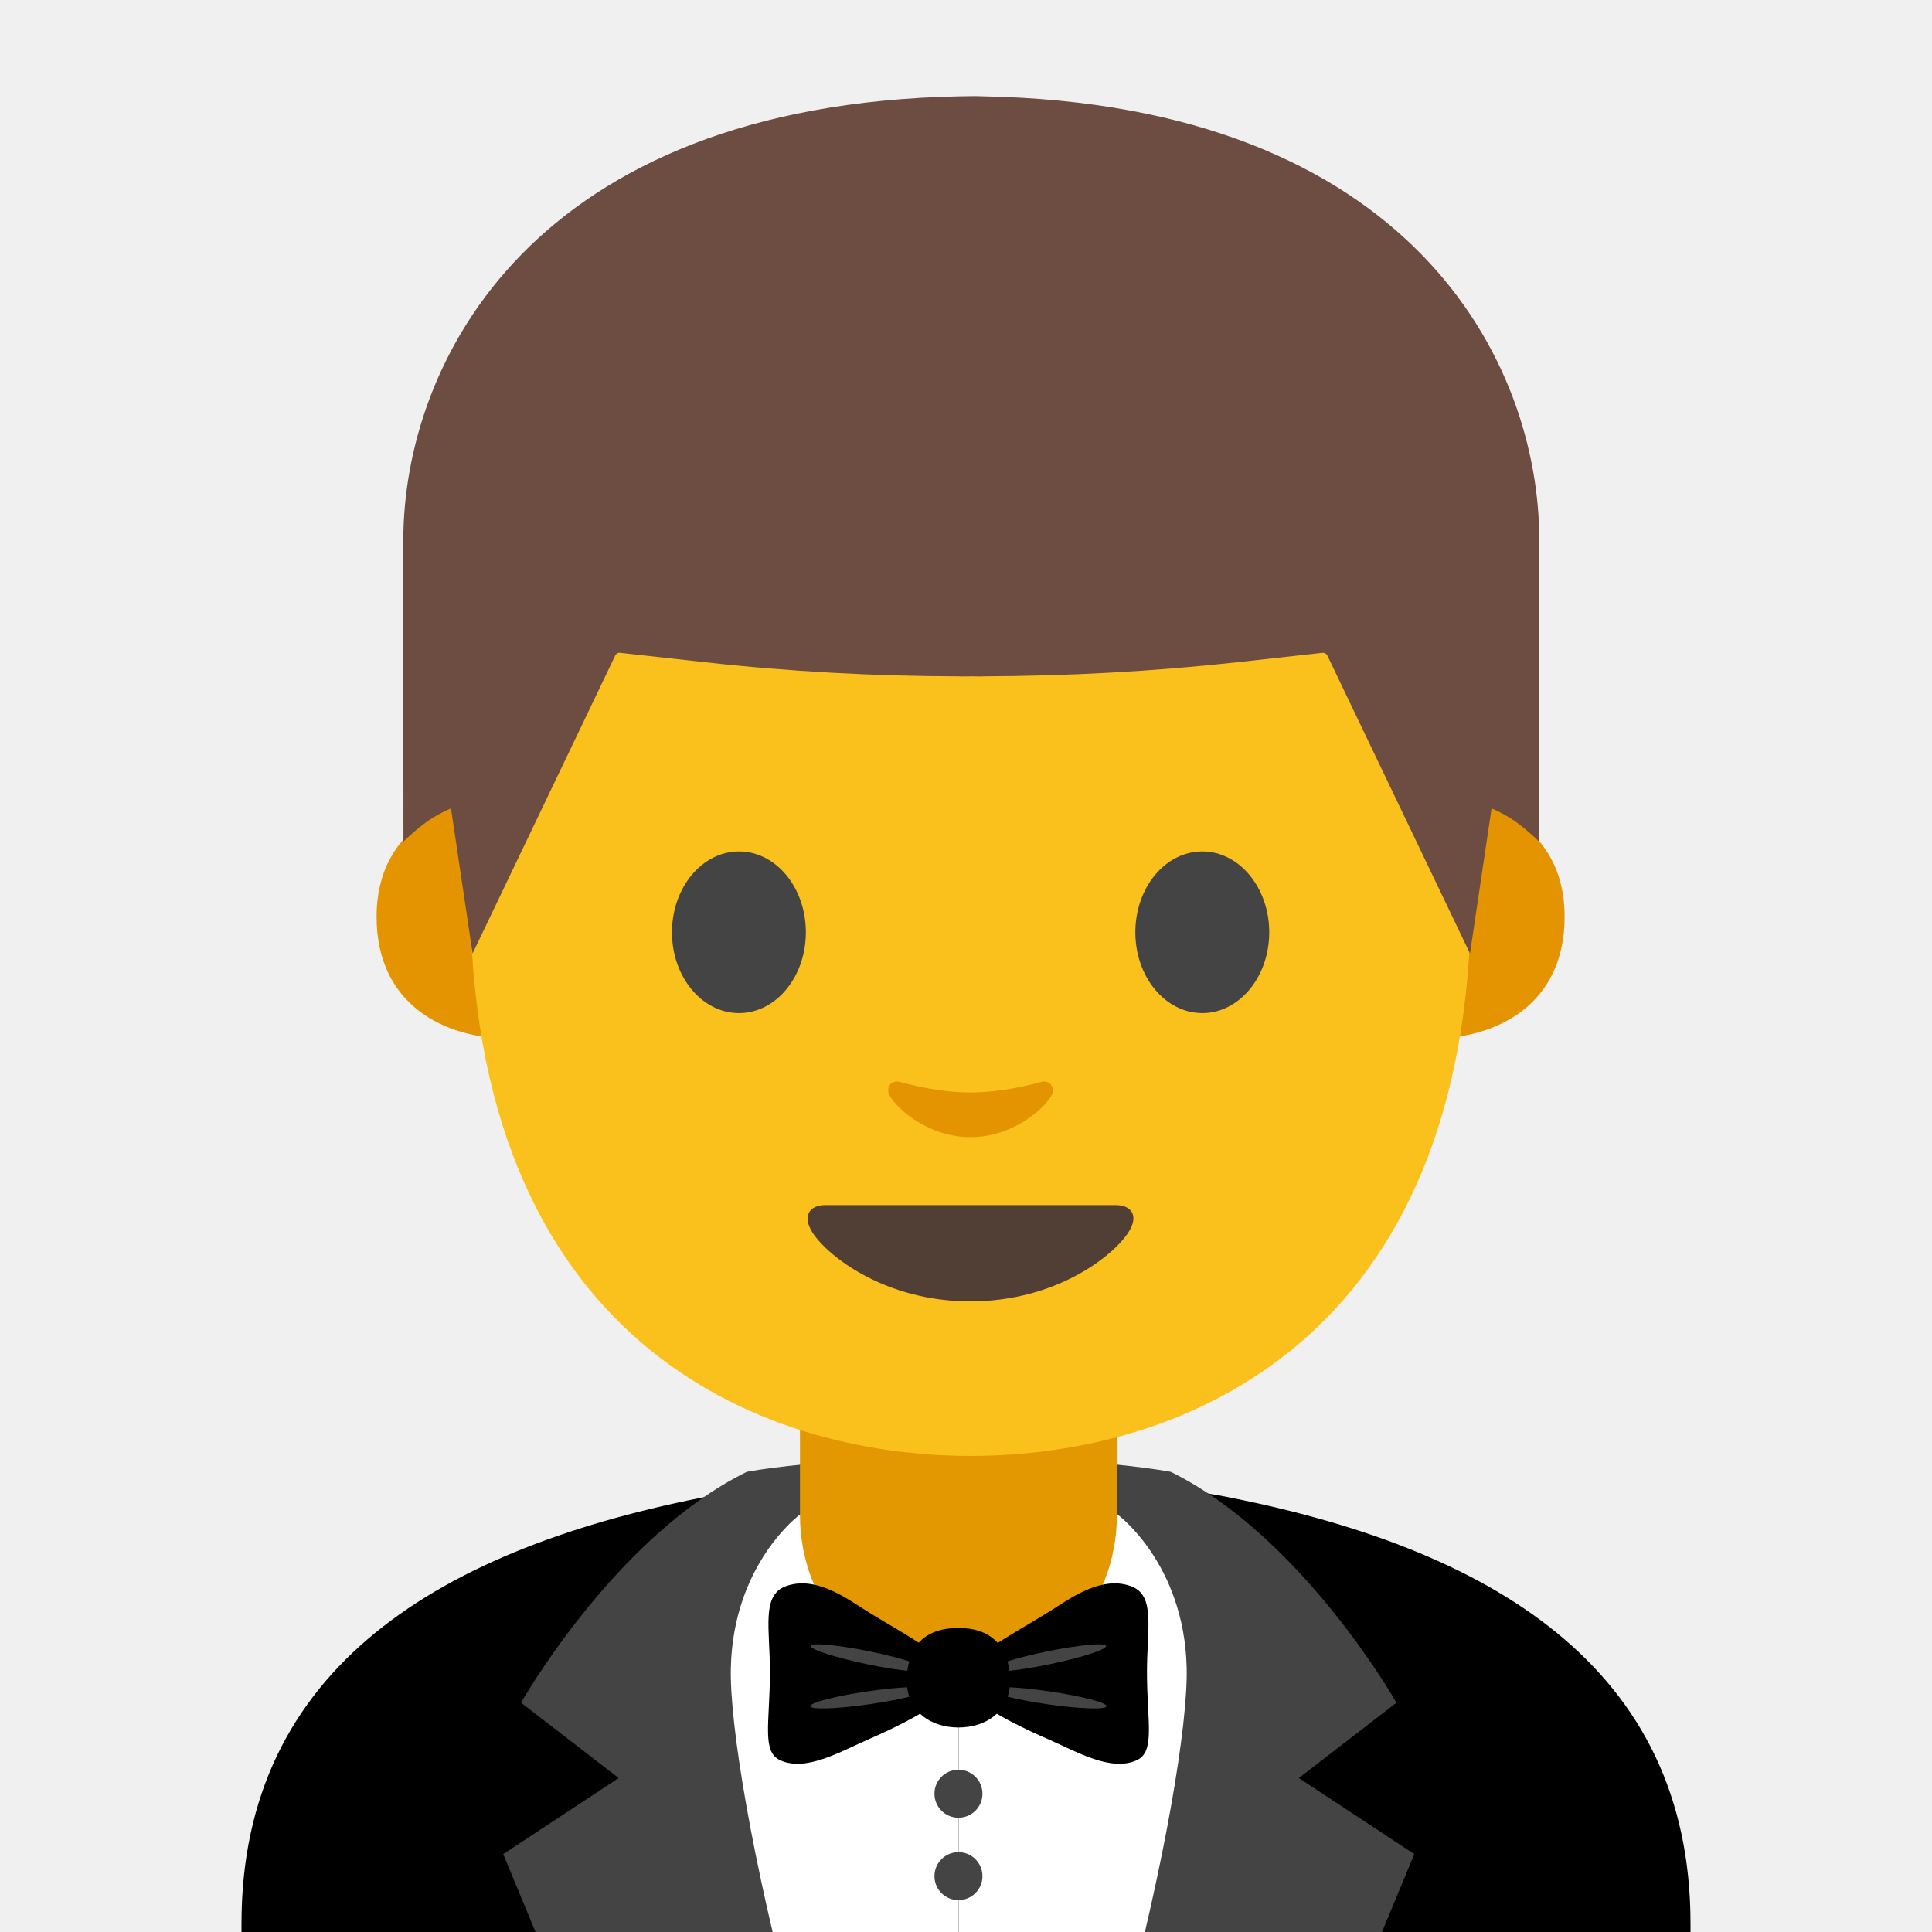
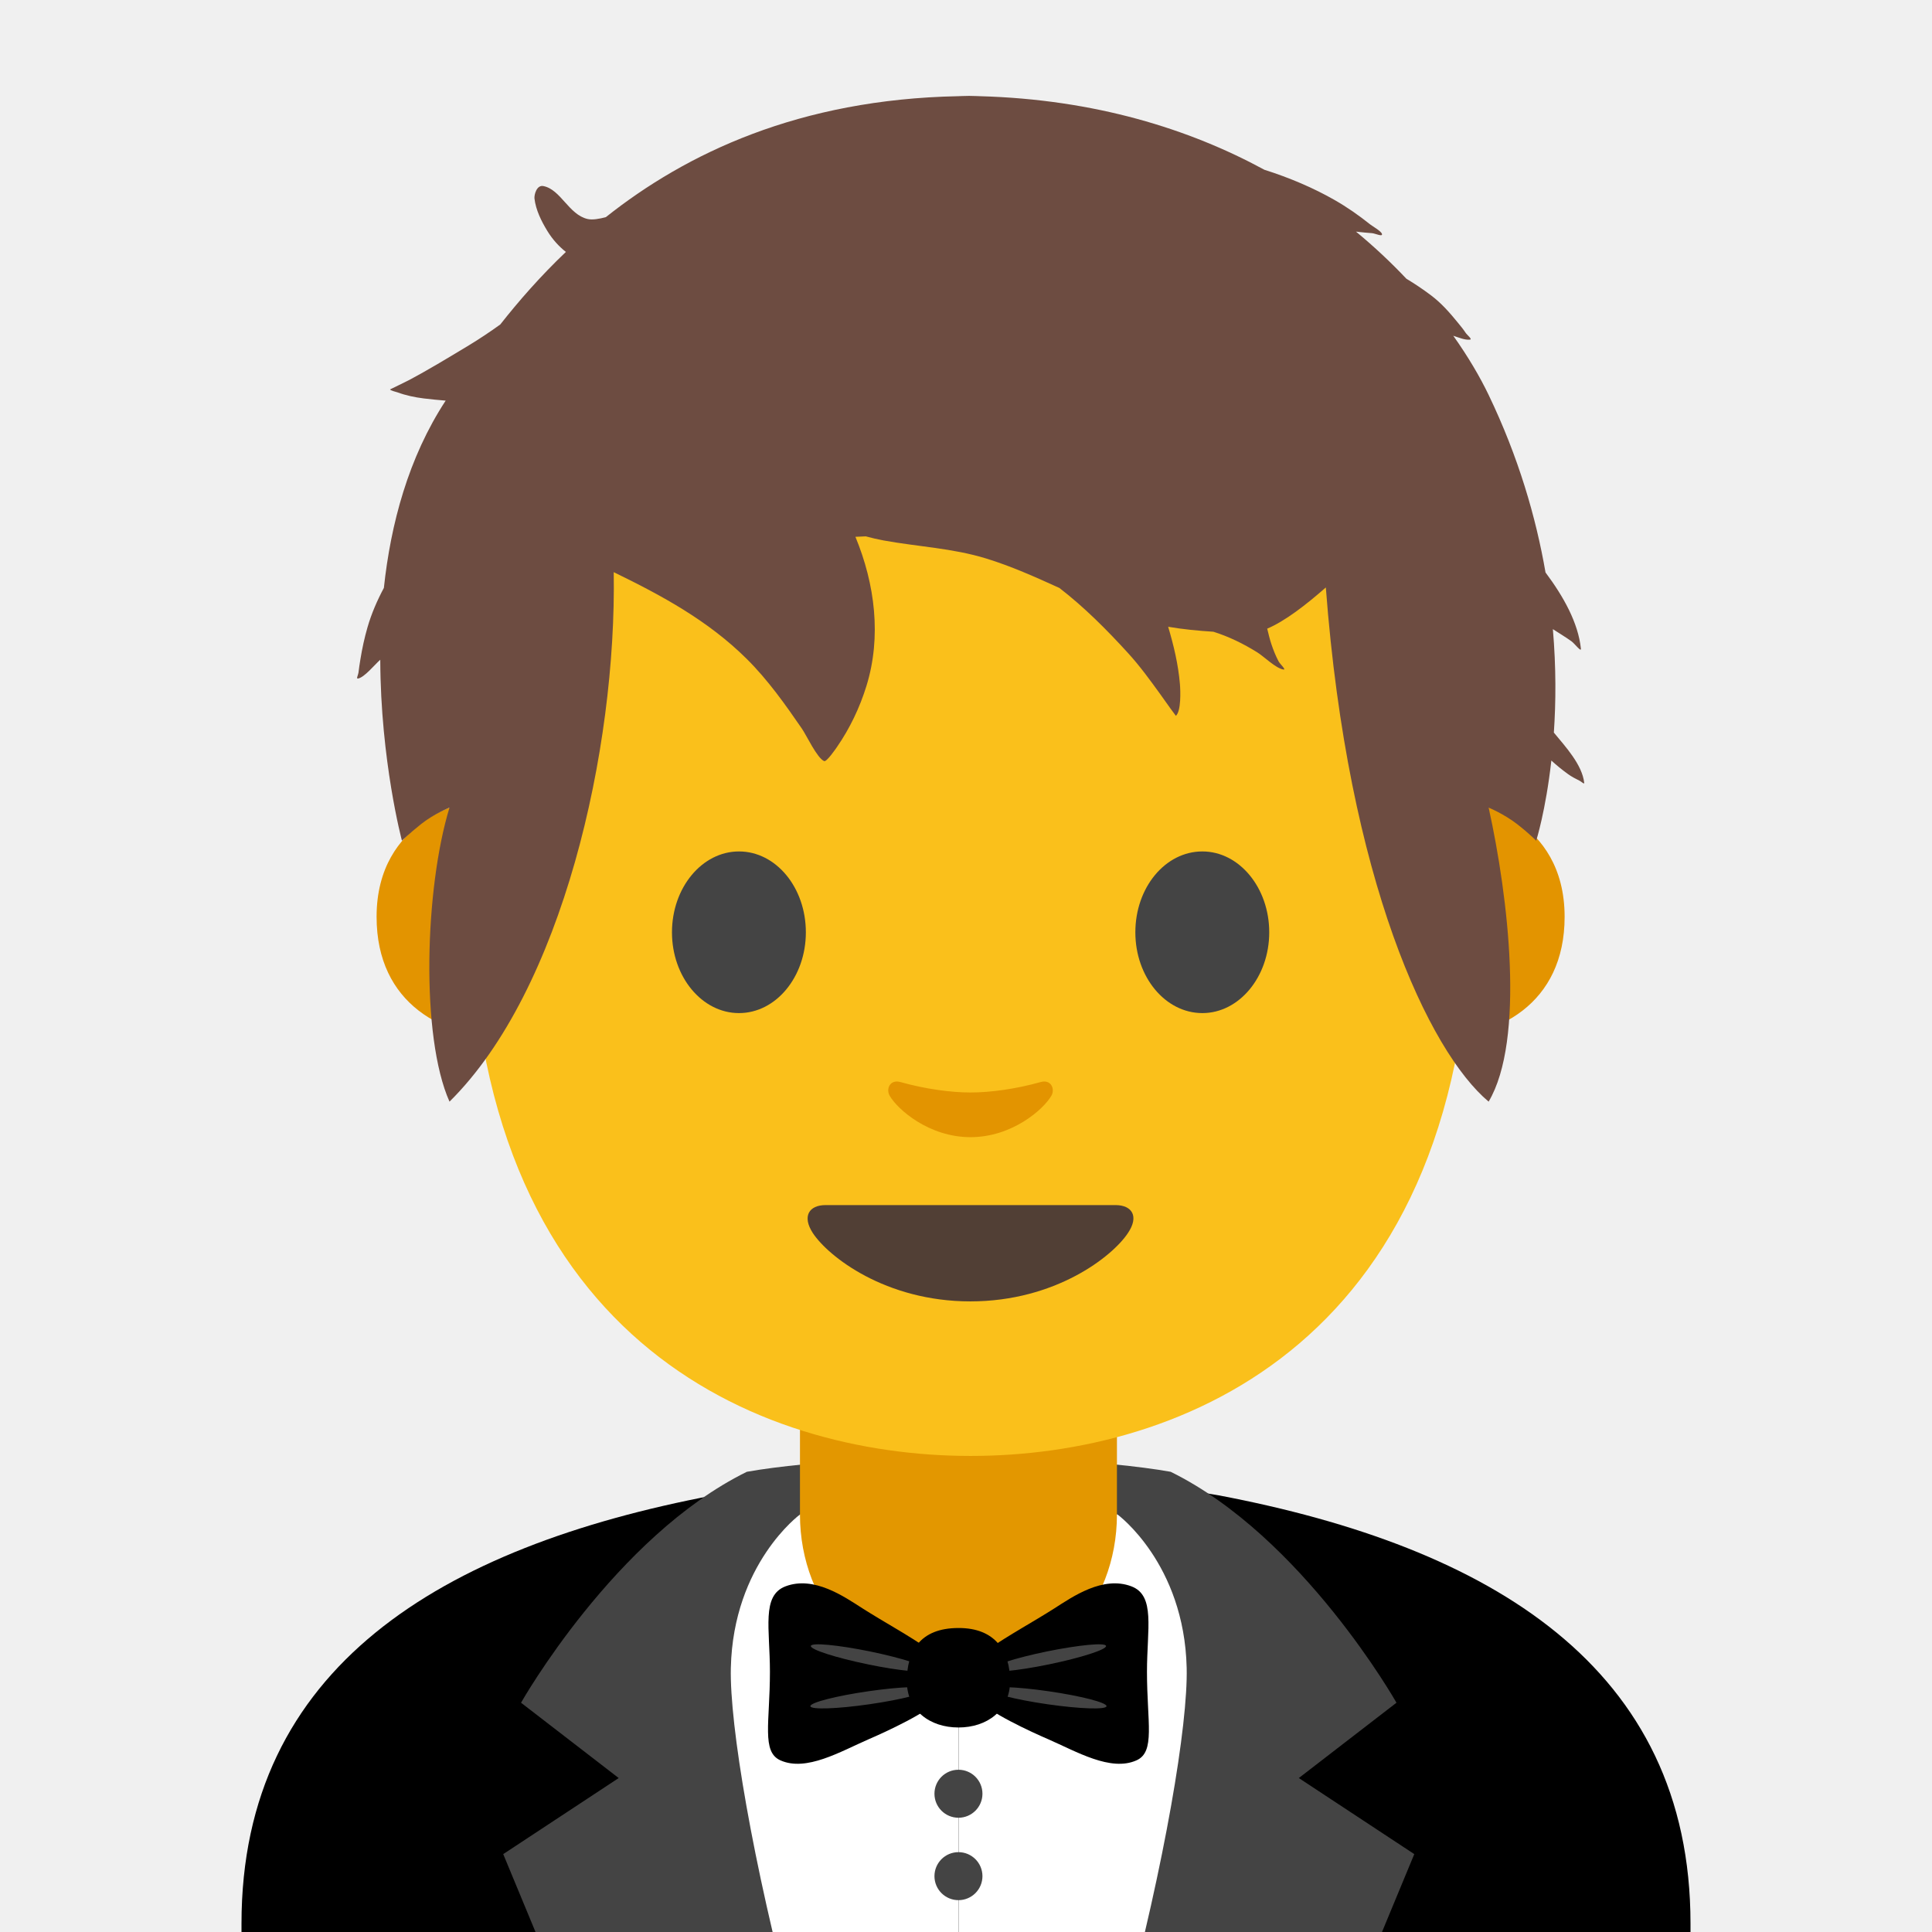
- <svg xmlns="http://www.w3.org/2000/svg" xmlns:xlink="http://www.w3.org/1999/xlink" width="128" height="128">
-   <defs>
-     <path id="a" d="M0 .21h128v128H0z" />
-   </defs>
-   <clipPath id="b">
-     <use xlink:href="#a" overflow="visible" />
-   </clipPath>
-   <g clip-path="url(#b)">
-     <path d="M80.74 99.07c-5.7-1.08-27.77-1.08-33.47 0C29.22 102.5 16 110.46 16 127.44v20.9l48 .01 48-.01v-20.9c0-16.98-13.22-24.94-31.26-28.37z" />
-     <path fill="#fff" d="M63.52 98.26l16.02 2.22v34.9H63.52z" />
-     <path d="M74.04 100.34s4.42 3.24 4.58 10.16c.18 7.55-6.16 36.54-15.58 53.11l14.68-2.22 15.98-38.55-7.65-5.04 6.47-4.99s-6.22-11-14.96-15.3c-4.25-.76-12.37-1.1-14.03-1.05l-.02 1.8 10.53 2.08z" fill="#444" />
-     <path fill="#fff" d="M63.52 98.26l-16.02 2.22v34.9h16.02z" />
-     <path d="M53 100.34s-4.42 3.24-4.58 10.16c-.18 7.55 6.16 36.54 15.58 53.11l-14.68-2.22-15.98-38.55 7.65-5.04-6.47-4.99s6.22-11 14.96-15.3c4.25-.76 12.37-1.1 14.03-1.05l.02 1.8L53 100.34z" fill="#444" />
-     <path d="M63.5 111.35c-6.08 0-10.5-4.93-10.5-11.01V91h21v9.34c0 6.08-4.42 11.01-10.5 11.01z" fill="#e39700" />
-     <g fill="#e39400">
-       <path d="M97.56 53.12s6.1 1.06 6.1 7.62c0 5.79-4.45 8.08-8.9 8.08v-15.7h2.8zM31.05 53.12s-6.1 1.06-6.1 7.62c0 5.79 4.45 8.08 8.9 8.08v-15.7h-2.8z" />
+ <svg xmlns="http://www.w3.org/2000/svg" width="100%" height="100%" viewBox="0 0 128 128" version="1.1" xml:space="preserve" style="fill-rule:evenodd;clip-rule:evenodd;stroke-linejoin:round;stroke-miterlimit:2;">
+   <g>
+     <clipPath id="_clip1">
+       <rect x="0" y="0.21" width="128" height="128" />
+     </clipPath>
+     <g clip-path="url(#_clip1)">
+       <path d="M80.74,99.07C75.04,97.99 52.97,97.99 47.27,99.07C29.22,102.5 16,110.46 16,127.44L16,148.34L64,148.35L112,148.34L112,127.44C112,110.46 98.78,102.5 80.74,99.07Z" style="fill-rule:nonzero;" />
+       <path d="M63.52,98.26L79.54,100.48L79.54,135.38L63.52,135.38L63.52,98.26Z" style="fill:white;fill-rule:nonzero;" />
+       <path d="M74.04,100.34C74.04,100.34 78.46,103.58 78.62,110.5C78.8,118.05 72.46,147.04 63.04,163.61L77.72,161.39L93.7,122.84L86.05,117.8L92.52,112.81C92.52,112.81 86.3,101.81 77.56,97.51C73.31,96.75 65.19,96.41 63.53,96.46L63.51,98.26L74.04,100.34Z" style="fill:rgb(68,68,68);fill-rule:nonzero;" />
+       <path d="M63.52,98.26L47.5,100.48L47.5,135.38L63.52,135.38L63.52,98.26Z" style="fill:white;fill-rule:nonzero;" />
+       <path d="M53,100.34C53,100.34 48.58,103.58 48.42,110.5C48.24,118.05 54.58,147.04 64,163.61L49.32,161.39L33.34,122.84L40.99,117.8L34.52,112.81C34.52,112.81 40.74,101.81 49.48,97.51C53.73,96.75 61.85,96.41 63.51,96.46L63.53,98.26L53,100.34Z" style="fill:rgb(68,68,68);fill-rule:nonzero;" />
+       <path d="M63.5,111.35C57.42,111.35 53,106.42 53,100.34L53,91L74,91L74,100.34C74,106.42 69.58,111.35 63.5,111.35Z" style="fill:rgb(227,151,0);fill-rule:nonzero;" />
+       <g>
+         <path d="M97.56,53.12C97.56,53.12 103.66,54.18 103.66,60.74C103.66,66.53 99.21,68.82 94.76,68.82L94.76,53.12L97.56,53.12ZM31.05,53.12C31.05,53.12 24.95,54.18 24.95,60.74C24.95,66.53 29.4,68.82 33.85,68.82L33.85,53.12L31.05,53.12Z" style="fill:rgb(227,148,0);fill-rule:nonzero;" />
+       </g>
+       <path d="M64.31,10.12C38.03,10.12 31.15,30.49 31.15,59.11C31.15,88.79 50.22,96.46 64.31,96.46C78.19,96.46 97.47,89.01 97.47,59.11C97.46,30.49 90.59,10.12 64.31,10.12Z" style="fill:rgb(250,192,27);fill-rule:nonzero;" />
+       <path d="M53.39,61.77C53.39,64.72 51.41,67.12 48.96,67.12C46.51,67.12 44.52,64.72 44.52,61.77C44.52,58.81 46.51,56.41 48.96,56.41C51.41,56.41 53.39,58.8 53.39,61.77M75.22,61.77C75.22,64.72 77.2,67.12 79.66,67.12C82.1,67.12 84.09,64.72 84.09,61.77C84.09,58.81 82.1,56.41 79.66,56.41C77.2,56.41 75.22,58.8 75.22,61.77" style="fill:rgb(68,68,68);fill-rule:nonzero;" />
+       <path d="M73.9,79.84L54.7,79.84C53.6,79.84 53.13,80.58 53.85,81.69C54.87,83.24 58.65,86.22 64.29,86.22C69.93,86.22 73.71,83.24 74.73,81.69C75.48,80.58 75,79.84 73.9,79.84Z" style="fill:rgb(81,63,53);fill-rule:nonzero;" />
+       <path d="M68.94,71.69C67.31,72.15 65.61,72.38 64.3,72.38C62.99,72.38 61.3,72.15 59.66,71.69C58.96,71.49 58.69,72.15 58.94,72.59C59.46,73.5 61.54,75.34 64.3,75.34C67.05,75.34 69.14,73.5 69.66,72.59C69.91,72.15 69.64,71.49 68.94,71.69Z" style="fill:rgb(227,148,0);fill-rule:nonzero;" />
+       <g transform="matrix(2.04512,0,0,2.04512,-152.239,-42.4212)">
+         <path d="M94.066,27.778C96.675,25.707 100.329,23.961 105.476,23.859C105.476,23.859 105.721,23.849 105.834,23.849C105.936,23.849 106.191,23.859 106.191,23.859C109.911,23.964 112.963,24.918 115.402,26.243C116.216,26.5 116.997,26.834 117.673,27.221C118.084,27.456 118.457,27.717 118.827,28.012C118.903,28.073 119.184,28.228 119.209,28.321C119.238,28.425 118.994,28.305 118.886,28.296C118.731,28.283 118.574,28.272 118.419,28.252L118.368,28.246C118.971,28.744 119.515,29.258 120,29.772C120.271,29.935 120.539,30.114 120.804,30.314C121.132,30.562 121.401,30.867 121.659,31.184C121.748,31.294 121.84,31.401 121.917,31.52C121.966,31.595 122.148,31.735 122.06,31.745C121.896,31.764 121.698,31.677 121.52,31.62C122.01,32.31 122.39,32.964 122.665,33.536C123.633,35.551 124.199,37.503 124.508,39.288C125.092,40.069 125.567,40.92 125.654,41.756C125.668,41.885 125.453,41.592 125.348,41.517C125.153,41.377 124.947,41.255 124.746,41.124C124.854,42.375 124.844,43.507 124.778,44.475C125.148,44.925 125.697,45.513 125.762,46.106C125.767,46.16 125.663,46.061 125.615,46.037C125.48,45.97 125.357,45.907 125.234,45.818C125.048,45.683 124.867,45.537 124.697,45.38C124.515,47.006 124.206,47.978 124.206,47.978C124.206,47.978 123.992,47.754 123.584,47.437C123.145,47.1 122.665,46.906 122.665,46.906C123.306,49.8 123.851,54.429 122.665,56.431C120.735,54.812 118.108,49.269 117.391,39.774C116.735,40.348 116.068,40.864 115.492,41.108C115.534,41.282 115.575,41.456 115.63,41.619C115.693,41.806 115.767,41.99 115.858,42.164C115.907,42.256 116.121,42.448 116.018,42.432C115.768,42.394 115.388,42.01 115.166,41.873C114.718,41.595 114.247,41.364 113.749,41.208C113.257,41.177 112.766,41.13 112.283,41.047C112.464,41.653 112.611,42.271 112.664,42.901C112.683,43.125 112.706,43.776 112.534,43.933C112.534,43.933 112.37,43.713 112.357,43.694C112.245,43.534 112.131,43.375 112.017,43.217C111.69,42.765 111.364,42.316 110.987,41.903C110.287,41.135 109.563,40.41 108.76,39.79C107.985,39.438 107.209,39.088 106.389,38.836C105.299,38.5 104.178,38.454 103.065,38.251C102.871,38.215 102.678,38.17 102.487,38.118C102.375,38.122 102.263,38.127 102.152,38.133C102.787,39.669 103,41.371 102.51,42.961C102.292,43.667 101.971,44.34 101.551,44.947C101.52,44.992 101.219,45.432 101.139,45.399C100.91,45.303 100.565,44.561 100.421,44.352C99.882,43.567 99.309,42.759 98.629,42.086C97.378,40.845 95.87,40.03 94.322,39.278C94.417,45.039 92.655,52.822 89.002,56.431C88.06,54.319 88.205,49.505 89.002,46.906C89.002,46.906 88.512,47.1 88.084,47.437C87.686,47.754 87.461,47.978 87.461,47.978C87.461,47.978 86.769,45.388 86.759,42.115C86.575,42.277 86.243,42.692 86.034,42.725C85.973,42.735 86.045,42.601 86.052,42.539C86.069,42.39 86.093,42.241 86.117,42.093C86.173,41.748 86.247,41.406 86.344,41.07C86.474,40.618 86.659,40.195 86.876,39.788C87.097,37.721 87.669,35.566 88.878,33.721C88.632,33.702 88.393,33.677 88.167,33.65C87.877,33.614 87.587,33.553 87.313,33.452C87.277,33.439 87.088,33.396 87.076,33.358C87.076,33.358 87.599,33.105 87.679,33.062C88.34,32.711 88.992,32.314 89.634,31.927C89.969,31.724 90.31,31.497 90.647,31.254C91.238,30.503 91.939,29.698 92.772,28.904C92.544,28.723 92.341,28.501 92.171,28.224C91.979,27.91 91.799,27.548 91.755,27.177C91.74,27.051 91.827,26.729 92.041,26.77C92.608,26.879 92.864,27.699 93.479,27.838C93.635,27.873 93.855,27.833 94.066,27.778Z" style="fill:rgb(109,76,65);fill-rule:nonzero;" />
+       </g>
    </g>
-     <path d="M64.31 10.12c-26.28 0-33.16 20.37-33.16 48.99 0 29.68 19.07 37.35 33.16 37.35 13.88 0 33.16-7.45 33.16-37.35-.01-28.62-6.88-48.99-33.16-48.99z" fill="#fac01b" />
-     <path d="M53.39 61.77c0 2.95-1.98 5.35-4.43 5.35-2.45 0-4.44-2.4-4.44-5.35 0-2.96 1.99-5.36 4.44-5.36s4.43 2.39 4.43 5.36M75.22 61.77c0 2.95 1.98 5.35 4.44 5.35 2.44 0 4.43-2.4 4.43-5.35 0-2.96-1.99-5.36-4.43-5.36-2.46 0-4.44 2.39-4.44 5.36" fill="#444" />
-     <path d="M73.9 79.84h-9.6-9.6c-1.1 0-1.57.74-.85 1.85 1.02 1.55 4.8 4.53 10.44 4.53s9.42-2.98 10.44-4.53c.75-1.11.27-1.85-.83-1.85z" fill="#513f35" />
-     <path d="M68.94 71.69c-1.63.46-3.33.69-4.64.69-1.31 0-3-.23-4.64-.69-.7-.2-.97.46-.72.9.52.91 2.6 2.75 5.36 2.75 2.75 0 4.84-1.84 5.36-2.75.25-.44-.02-1.1-.72-.9z" fill="#e39400" />
-     <path d="M65.1 6.38s-.51-.02-.73-.01c-.22 0-.73.01-.73.01-28.37.54-36.92 17.61-36.92 29.44 0 11.5.01 19.94.01 19.94s.45-.47 1.28-1.12c.89-.69 1.87-1.08 1.87-1.08l1.43 9.61 9.45-19.74c.06-.12.19-.2.32-.18l5.6.62c5.63.63 11.28.93 16.94.94v.01c.24 0 .49-.01.73-.01s.49.01.73.01v-.01c5.65-.02 11.31-.32 16.94-.94l5.6-.62c.13-.01.26.06.32.18l9.45 19.74 1.43-9.61s.98.39 1.87 1.08c.83.65 1.28 1.12 1.28 1.12s.01-8.45.01-19.94c.03-11.83-8.52-28.9-36.88-29.44z" fill="#6d4c41" />
  </g>
-   <g clip-path="url(#b)">
-     <path d="M65.37 109.34c1.55-1.07 3.01-1.84 4.5-2.79 1.19-.76 3.2-2.17 5.09-1.45 1.6.61 1.03 2.8 1.03 5.66 0 3.36.57 5.31-.7 5.87-1.71.76-3.96-.58-5.84-1.4-1.07-.46-4.13-1.86-4.65-2.67s-.49-2.69.57-3.22z" />
-     <path d="M73.28 109.05c.03.24-1.66.78-3.79 1.22-2.13.44-3.88.6-3.91.36s1.66-.78 3.79-1.22c2.12-.43 3.88-.6 3.91-.36zM73.31 113.04c-.02.24-1.78.18-3.92-.13-2.14-.31-3.86-.75-3.84-.99.02-.24 1.78-.18 3.92.13s3.86.75 3.84.99z" fill="#444" />
+   <g>
+     <path d="M65.37,109.34C66.92,108.27 68.38,107.5 69.87,106.55C71.06,105.79 73.07,104.38 74.96,105.1C76.56,105.71 75.99,107.9 75.99,110.76C75.99,114.12 76.56,116.07 75.29,116.63C73.58,117.39 71.33,116.05 69.45,115.23C68.38,114.77 65.32,113.37 64.8,112.56C64.28,111.75 64.31,109.87 65.37,109.34Z" style="fill-rule:nonzero;" />
+     <path d="M73.28,109.05C73.31,109.29 71.62,109.83 69.49,110.27C67.36,110.71 65.61,110.87 65.58,110.63C65.55,110.39 67.24,109.85 69.37,109.41C71.49,108.98 73.25,108.81 73.28,109.05ZM73.31,113.04C73.29,113.28 71.53,113.22 69.39,112.91C67.25,112.6 65.53,112.16 65.55,111.92C65.57,111.68 67.33,111.74 69.47,112.05C71.61,112.36 73.33,112.8 73.31,113.04Z" style="fill:rgb(68,68,68);fill-rule:nonzero;" />
    <g>
-       <path d="M61.63 109.34c-1.55-1.07-3.01-1.84-4.5-2.79-1.19-.76-3.2-2.17-5.09-1.45-1.6.61-1.03 2.8-1.03 5.66 0 3.36-.57 5.31.7 5.87 1.71.76 3.96-.58 5.84-1.4 1.07-.46 4.13-1.86 4.65-2.67s.49-2.69-.57-3.22z" />
-       <path d="M53.72 109.05c-.03.24 1.66.78 3.79 1.22 2.13.44 3.88.6 3.91.36.03-.24-1.66-.78-3.79-1.22-2.12-.43-3.88-.6-3.91-.36zM53.69 113.04c.02.24 1.78.18 3.92-.13 2.14-.31 3.86-.75 3.84-.99s-1.78-.18-3.92.13c-2.14.31-3.86.75-3.84.99z" fill="#444" />
+       <path d="M61.63,109.34C60.08,108.27 58.62,107.5 57.13,106.55C55.94,105.79 53.93,104.38 52.04,105.1C50.44,105.71 51.01,107.9 51.01,110.76C51.01,114.12 50.44,116.07 51.71,116.63C53.42,117.39 55.67,116.05 57.55,115.23C58.62,114.77 61.68,113.37 62.2,112.56C62.72,111.75 62.69,109.87 61.63,109.34Z" style="fill-rule:nonzero;" />
+       <path d="M53.72,109.05C53.69,109.29 55.38,109.83 57.51,110.27C59.64,110.71 61.39,110.87 61.42,110.63C61.45,110.39 59.76,109.85 57.63,109.41C55.51,108.98 53.75,108.81 53.72,109.05ZM53.69,113.04C53.71,113.28 55.47,113.22 57.61,112.91C59.75,112.6 61.47,112.16 61.45,111.92C61.43,111.68 59.67,111.74 57.53,112.05C55.39,112.36 53.67,112.8 53.69,113.04Z" style="fill:rgb(68,68,68);fill-rule:nonzero;" />
    </g>
-     <path d="M66.92 111.38c0 1.95-1.53 3.07-3.42 3.07s-3.42-1.12-3.42-3.07.85-3.52 3.42-3.52c2.46-.01 3.42 1.57 3.42 3.52z" />
+     <path d="M66.92,111.38C66.92,113.33 65.39,114.45 63.5,114.45C61.61,114.45 60.08,113.33 60.08,111.38C60.08,109.43 60.93,107.86 63.5,107.86C65.96,107.85 66.92,109.43 66.92,111.38Z" style="fill-rule:nonzero;" />
  </g>
-   <circle cx="63.5" cy="118.84" r="1.59" fill="#444" />
-   <circle cx="63.5" cy="124.3" r="1.59" fill="#444" />
+   <circle cx="63.5" cy="118.84" r="1.59" style="fill:rgb(68,68,68);" />
+   <circle cx="63.5" cy="124.3" r="1.59" style="fill:rgb(68,68,68);" />
</svg>
